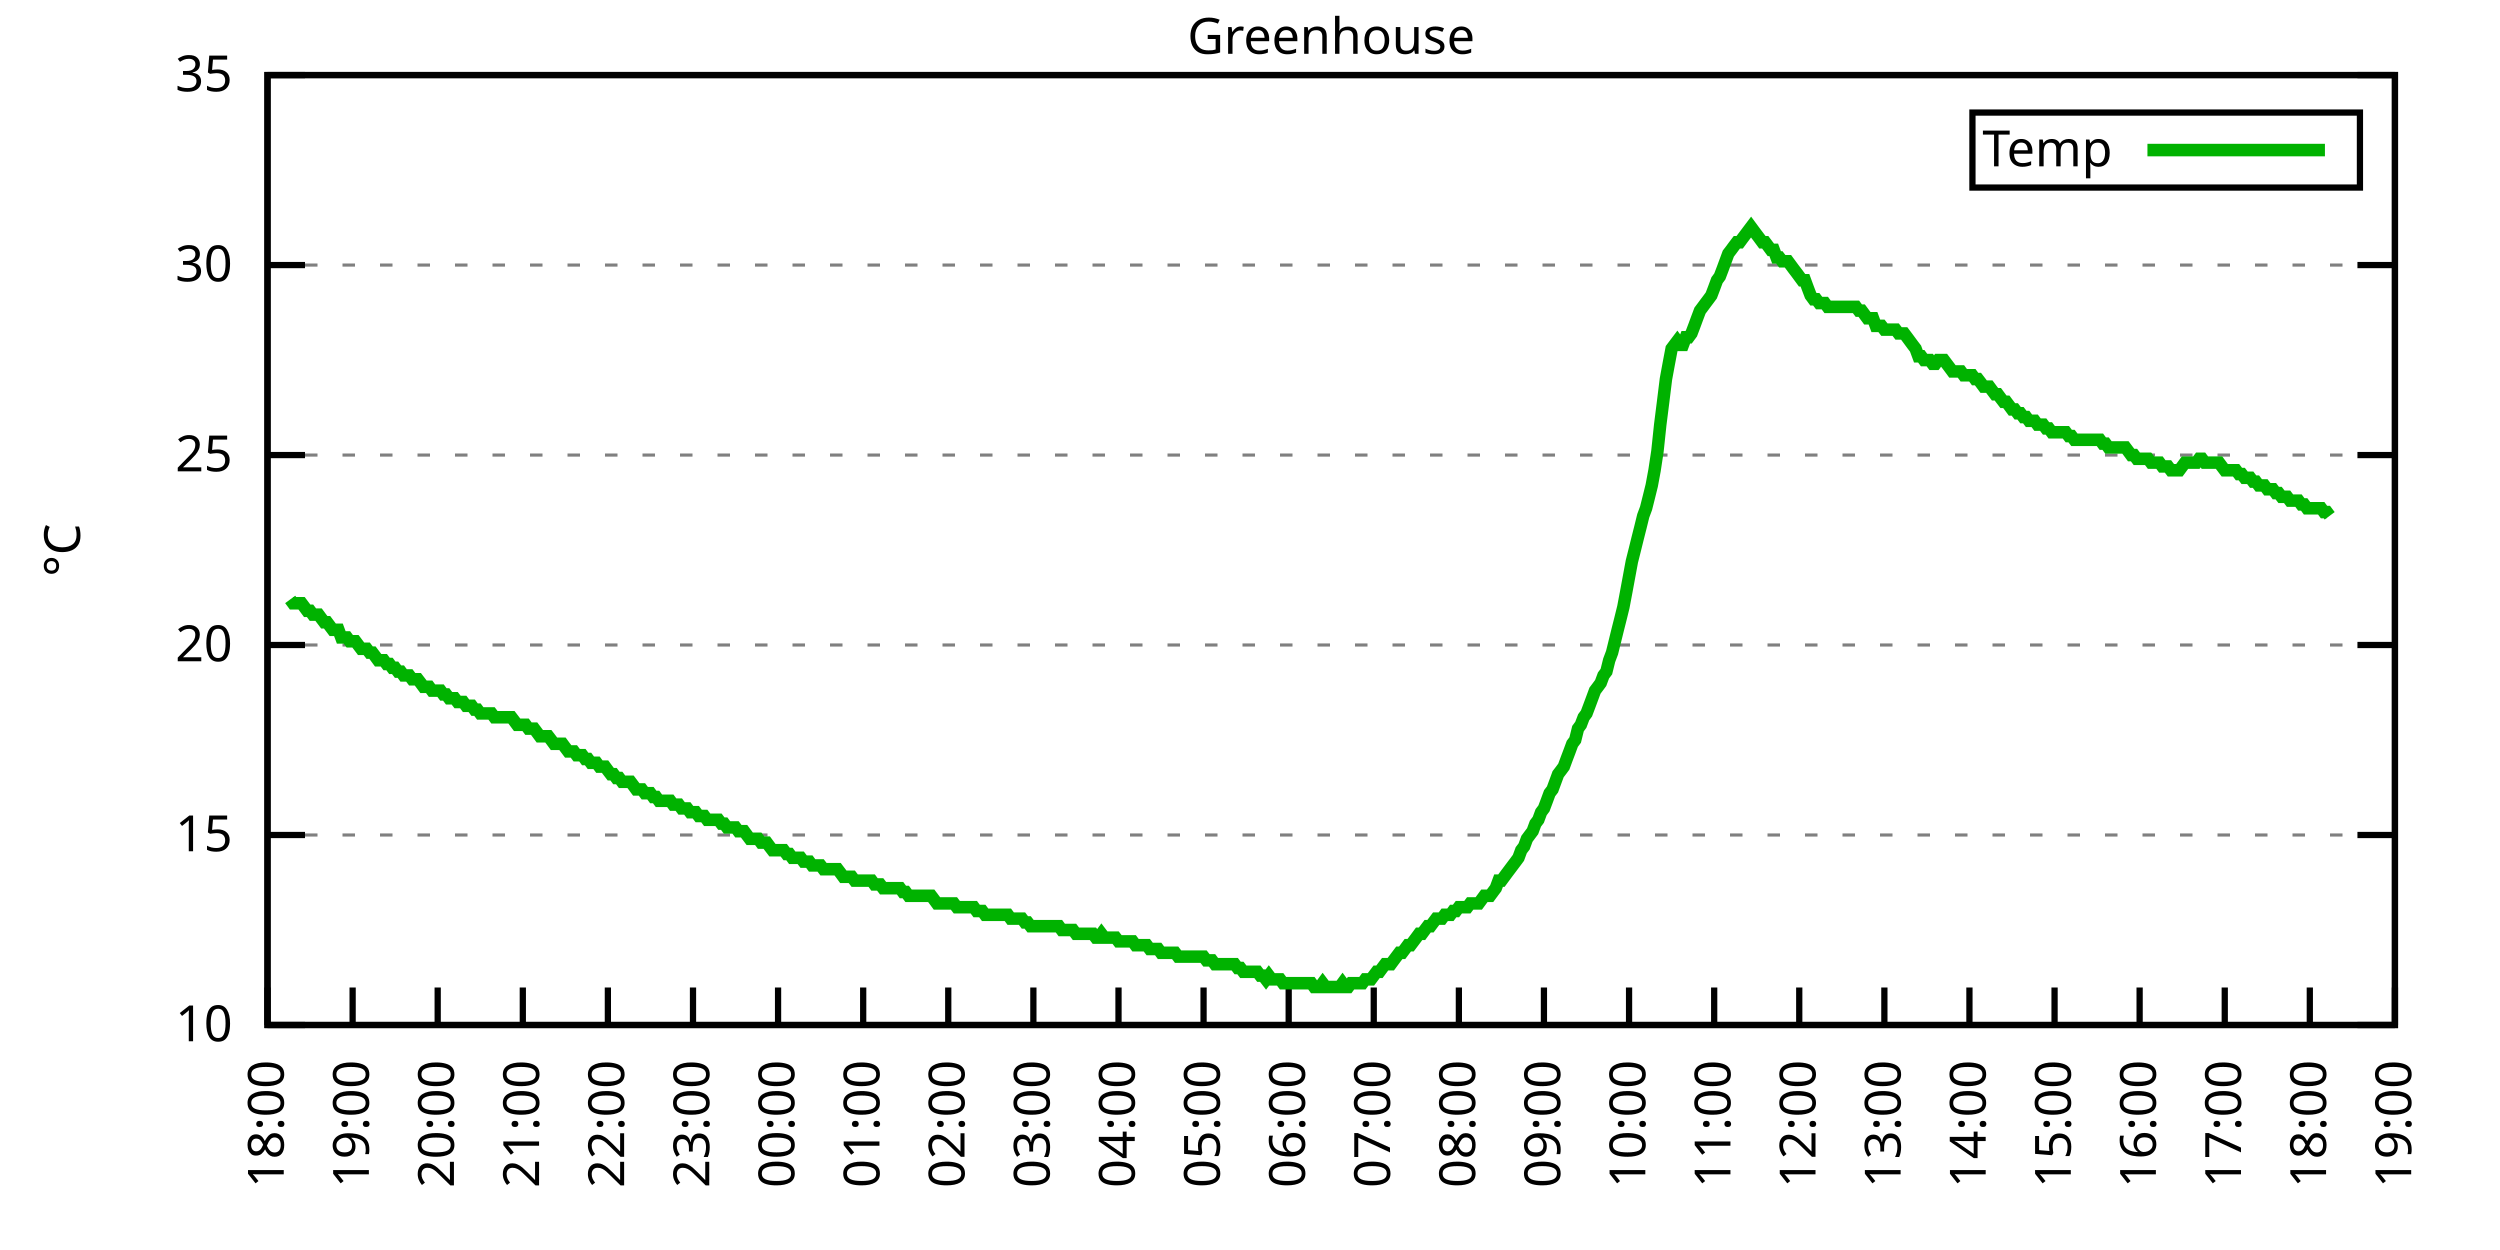
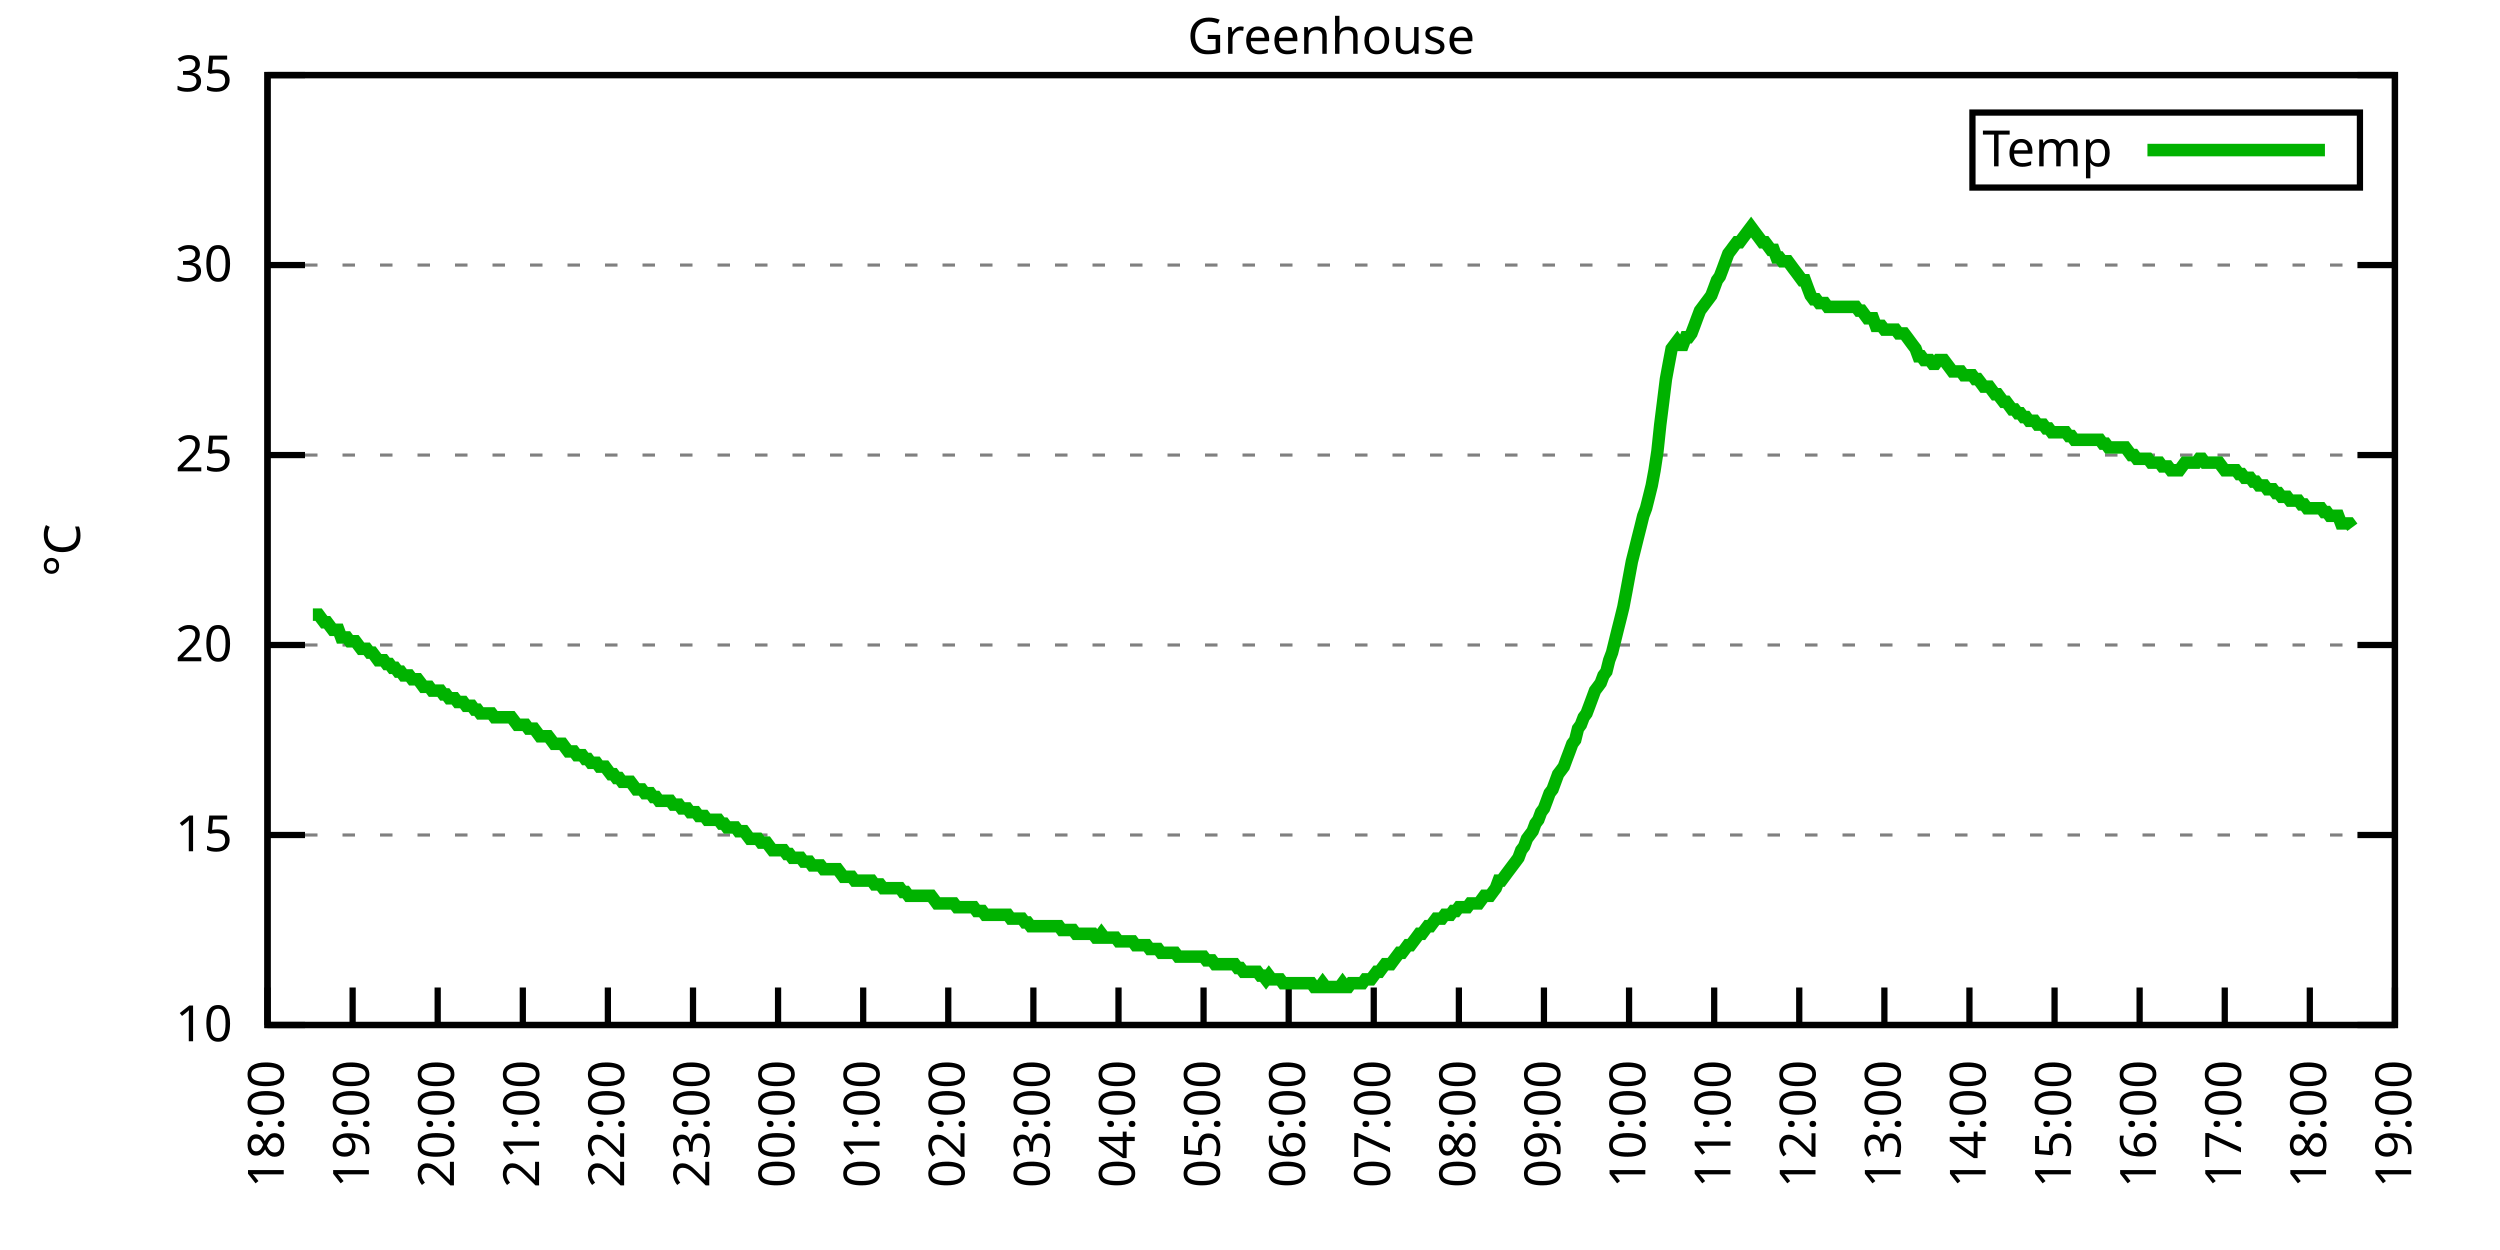
<svg xmlns="http://www.w3.org/2000/svg" xmlns:xlink="http://www.w3.org/1999/xlink" width="400" height="200" viewBox="0 0 400 200">
  <g id="gnuplot_canvas">
    <rect x="0" y="0" width="400" height="200" fill="none" />
    <defs>
      <circle id="gpDot" r="0.5" stroke-width="0.5" stroke="currentColor" />
      <path id="gpPt0" stroke-width="0.333" stroke="currentColor" d="M-1,0 h2 M0,-1 v2" />
      <path id="gpPt1" stroke-width="0.333" stroke="currentColor" d="M-1,-1 L1,1 M1,-1 L-1,1" />
      <path id="gpPt2" stroke-width="0.333" stroke="currentColor" d="M-1,0 L1,0 M0,-1 L0,1 M-1,-1 L1,1 M-1,1 L1,-1" />
      <rect id="gpPt3" stroke-width="0.333" stroke="currentColor" x="-1" y="-1" width="2" height="2" />
      <rect id="gpPt4" stroke-width="0.333" stroke="currentColor" fill="currentColor" x="-1" y="-1" width="2" height="2" />
      <circle id="gpPt5" stroke-width="0.333" stroke="currentColor" cx="0" cy="0" r="1" />
      <use xlink:href="#gpPt5" id="gpPt6" fill="currentColor" stroke="none" />
      <path id="gpPt7" stroke-width="0.333" stroke="currentColor" d="M0,-1.33 L-1.33,0.67 L1.33,0.67 z" />
      <use xlink:href="#gpPt7" id="gpPt8" fill="currentColor" stroke="none" />
      <use xlink:href="#gpPt7" id="gpPt9" stroke="currentColor" transform="rotate(180)" />
      <use xlink:href="#gpPt9" id="gpPt10" fill="currentColor" stroke="none" />
      <use xlink:href="#gpPt3" id="gpPt11" stroke="currentColor" transform="rotate(45)" />
      <use xlink:href="#gpPt11" id="gpPt12" fill="currentColor" stroke="none" />
      <path id="gpPt13" stroke-width="0.333" stroke="currentColor" d="M0,1.330 L1.265,0.411 L0.782,-1.067 L-0.782,-1.076 L-1.265,0.411 z" />
      <use xlink:href="#gpPt13" id="gpPt14" fill="currentColor" stroke="none" />
      <filter id="textbox" filterUnits="objectBoundingBox" x="0" y="0" height="1" width="1">
        <feFlood flood-color="white" flood-opacity="1" result="bgnd" />
        <feComposite in="SourceGraphic" in2="bgnd" operator="atop" />
      </filter>
      <filter id="greybox" filterUnits="objectBoundingBox" x="0" y="0" height="1" width="1">
        <feFlood flood-color="lightgrey" flood-opacity="1" result="grey" />
        <feComposite in="SourceGraphic" in2="grey" operator="atop" />
      </filter>
    </defs>
    <g fill="none" color="white" stroke="currentColor" stroke-width="1.00" stroke-linecap="butt" stroke-linejoin="miter">
</g>
    <g fill="none" color="black" stroke="currentColor" stroke-width="1.00" stroke-linecap="butt" stroke-linejoin="miter">
      <g stroke="none" shape-rendering="crispEdges">
        <polygon fill="rgb(255, 255, 255)" points="42.80,164.00 383.18,164.00 383.18,12.02 42.80,12.02 " />
      </g>
    </g>
    <g fill="none" color="black" stroke="currentColor" stroke-width="1.00" stroke-linecap="butt" stroke-linejoin="miter">
</g>
    <g fill="none" color="black" stroke="black" stroke-width="0.50" stroke-linecap="butt" stroke-linejoin="miter">
</g>
    <g fill="none" color="gray" stroke="currentColor" stroke-width="0.50" stroke-linecap="butt" stroke-linejoin="miter">
      <path stroke="gray" stroke-dasharray="2,4" class="gridline" d="M42.80,164.00 L383.19,164.00  " />
    </g>
    <g fill="none" color="gray" stroke="gray" stroke-width="1.00" stroke-linecap="butt" stroke-linejoin="miter">
</g>
    <g fill="none" color="black" stroke="currentColor" stroke-width="1.00" stroke-linecap="butt" stroke-linejoin="miter">
      <path stroke="black" d="M42.80,164.00 L48.80,164.00 M383.19,164.00 L377.19,164.00  " />
      <g transform="translate(37.20,166.60)" stroke="none" fill="black" font-family="Sans" font-size="8.00" text-anchor="end">
        <text>
          <tspan font-family="Sans"> 10</tspan>
        </text>
      </g>
    </g>
    <g fill="none" color="black" stroke="currentColor" stroke-width="1.00" stroke-linecap="butt" stroke-linejoin="miter">
</g>
    <g fill="none" color="black" stroke="black" stroke-width="0.50" stroke-linecap="butt" stroke-linejoin="miter">
</g>
    <g fill="none" color="gray" stroke="currentColor" stroke-width="0.50" stroke-linecap="butt" stroke-linejoin="miter">
      <path stroke="gray" stroke-dasharray="2,4" class="gridline" d="M42.80,133.60 L383.19,133.60  " />
    </g>
    <g fill="none" color="gray" stroke="gray" stroke-width="1.00" stroke-linecap="butt" stroke-linejoin="miter">
</g>
    <g fill="none" color="black" stroke="currentColor" stroke-width="1.00" stroke-linecap="butt" stroke-linejoin="miter">
      <path stroke="black" d="M42.80,133.60 L48.80,133.60 M383.19,133.60 L377.19,133.60  " />
      <g transform="translate(37.20,136.20)" stroke="none" fill="black" font-family="Sans" font-size="8.00" text-anchor="end">
        <text>
          <tspan font-family="Sans"> 15</tspan>
        </text>
      </g>
    </g>
    <g fill="none" color="black" stroke="currentColor" stroke-width="1.00" stroke-linecap="butt" stroke-linejoin="miter">
</g>
    <g fill="none" color="black" stroke="black" stroke-width="0.50" stroke-linecap="butt" stroke-linejoin="miter">
</g>
    <g fill="none" color="gray" stroke="currentColor" stroke-width="0.50" stroke-linecap="butt" stroke-linejoin="miter">
      <path stroke="gray" stroke-dasharray="2,4" class="gridline" d="M42.80,103.20 L383.19,103.20  " />
    </g>
    <g fill="none" color="gray" stroke="gray" stroke-width="1.00" stroke-linecap="butt" stroke-linejoin="miter">
</g>
    <g fill="none" color="black" stroke="currentColor" stroke-width="1.00" stroke-linecap="butt" stroke-linejoin="miter">
      <path stroke="black" d="M42.80,103.20 L48.80,103.20 M383.19,103.20 L377.19,103.20  " />
      <g transform="translate(37.20,105.80)" stroke="none" fill="black" font-family="Sans" font-size="8.00" text-anchor="end">
        <text>
          <tspan font-family="Sans"> 20</tspan>
        </text>
      </g>
    </g>
    <g fill="none" color="black" stroke="currentColor" stroke-width="1.00" stroke-linecap="butt" stroke-linejoin="miter">
</g>
    <g fill="none" color="black" stroke="black" stroke-width="0.50" stroke-linecap="butt" stroke-linejoin="miter">
</g>
    <g fill="none" color="gray" stroke="currentColor" stroke-width="0.50" stroke-linecap="butt" stroke-linejoin="miter">
      <path stroke="gray" stroke-dasharray="2,4" class="gridline" d="M42.80,72.81 L383.19,72.81  " />
    </g>
    <g fill="none" color="gray" stroke="gray" stroke-width="1.00" stroke-linecap="butt" stroke-linejoin="miter">
</g>
    <g fill="none" color="black" stroke="currentColor" stroke-width="1.00" stroke-linecap="butt" stroke-linejoin="miter">
      <path stroke="black" d="M42.80,72.81 L48.80,72.81 M383.19,72.81 L377.19,72.81  " />
      <g transform="translate(37.20,75.41)" stroke="none" fill="black" font-family="Sans" font-size="8.00" text-anchor="end">
        <text>
          <tspan font-family="Sans"> 25</tspan>
        </text>
      </g>
    </g>
    <g fill="none" color="black" stroke="currentColor" stroke-width="1.00" stroke-linecap="butt" stroke-linejoin="miter">
</g>
    <g fill="none" color="black" stroke="black" stroke-width="0.50" stroke-linecap="butt" stroke-linejoin="miter">
</g>
    <g fill="none" color="gray" stroke="currentColor" stroke-width="0.50" stroke-linecap="butt" stroke-linejoin="miter">
      <path stroke="gray" stroke-dasharray="2,4" class="gridline" d="M42.80,42.41 L383.19,42.41  " />
    </g>
    <g fill="none" color="gray" stroke="gray" stroke-width="1.00" stroke-linecap="butt" stroke-linejoin="miter">
</g>
    <g fill="none" color="black" stroke="currentColor" stroke-width="1.00" stroke-linecap="butt" stroke-linejoin="miter">
      <path stroke="black" d="M42.80,42.41 L48.80,42.41 M383.19,42.41 L377.19,42.41  " />
      <g transform="translate(37.20,45.01)" stroke="none" fill="black" font-family="Sans" font-size="8.00" text-anchor="end">
        <text>
          <tspan font-family="Sans"> 30</tspan>
        </text>
      </g>
    </g>
    <g fill="none" color="black" stroke="currentColor" stroke-width="1.00" stroke-linecap="butt" stroke-linejoin="miter">
</g>
    <g fill="none" color="black" stroke="black" stroke-width="0.50" stroke-linecap="butt" stroke-linejoin="miter">
</g>
    <g fill="none" color="gray" stroke="currentColor" stroke-width="0.50" stroke-linecap="butt" stroke-linejoin="miter">
      <path stroke="gray" stroke-dasharray="2,4" class="gridline" d="M42.80,12.01 L383.19,12.01  " />
    </g>
    <g fill="none" color="gray" stroke="gray" stroke-width="1.00" stroke-linecap="butt" stroke-linejoin="miter">
</g>
    <g fill="none" color="black" stroke="currentColor" stroke-width="1.00" stroke-linecap="butt" stroke-linejoin="miter">
      <path stroke="black" d="M42.80,12.01 L48.80,12.01 M383.19,12.01 L377.19,12.01  " />
      <g transform="translate(37.20,14.61)" stroke="none" fill="black" font-family="Sans" font-size="8.00" text-anchor="end">
        <text>
          <tspan font-family="Sans"> 35</tspan>
        </text>
      </g>
    </g>
    <g fill="none" color="black" stroke="currentColor" stroke-width="1.00" stroke-linecap="butt" stroke-linejoin="miter">
      <path stroke="black" d="M42.80,164.00 L42.80,158.00  " />
      <g transform="translate(45.40,169.60) rotate(270.00)" stroke="none" fill="black" font-family="Sans" font-size="8.00" text-anchor="end">
        <text>
          <tspan font-family="Sans">18:00</tspan>
        </text>
      </g>
    </g>
    <g fill="none" color="black" stroke="currentColor" stroke-width="1.00" stroke-linecap="butt" stroke-linejoin="miter">
      <path stroke="black" d="M56.42,164.00 L56.42,158.00  " />
      <g transform="translate(59.02,169.60) rotate(270.00)" stroke="none" fill="black" font-family="Sans" font-size="8.00" text-anchor="end">
        <text>
          <tspan font-family="Sans">19:00</tspan>
        </text>
      </g>
    </g>
    <g fill="none" color="black" stroke="currentColor" stroke-width="1.00" stroke-linecap="butt" stroke-linejoin="miter">
      <path stroke="black" d="M70.03,164.00 L70.03,158.00  " />
      <g transform="translate(72.63,169.60) rotate(270.00)" stroke="none" fill="black" font-family="Sans" font-size="8.00" text-anchor="end">
        <text>
          <tspan font-family="Sans">20:00</tspan>
        </text>
      </g>
    </g>
    <g fill="none" color="black" stroke="currentColor" stroke-width="1.00" stroke-linecap="butt" stroke-linejoin="miter">
      <path stroke="black" d="M83.65,164.00 L83.65,158.00  " />
      <g transform="translate(86.25,169.60) rotate(270.00)" stroke="none" fill="black" font-family="Sans" font-size="8.00" text-anchor="end">
        <text>
          <tspan font-family="Sans">21:00</tspan>
        </text>
      </g>
    </g>
    <g fill="none" color="black" stroke="currentColor" stroke-width="1.00" stroke-linecap="butt" stroke-linejoin="miter">
      <path stroke="black" d="M97.26,164.00 L97.26,158.00  " />
      <g transform="translate(99.86,169.60) rotate(270.00)" stroke="none" fill="black" font-family="Sans" font-size="8.00" text-anchor="end">
        <text>
          <tspan font-family="Sans">22:00</tspan>
        </text>
      </g>
    </g>
    <g fill="none" color="black" stroke="currentColor" stroke-width="1.00" stroke-linecap="butt" stroke-linejoin="miter">
      <path stroke="black" d="M110.88,164.00 L110.88,158.00  " />
      <g transform="translate(113.48,169.60) rotate(270.00)" stroke="none" fill="black" font-family="Sans" font-size="8.00" text-anchor="end">
        <text>
          <tspan font-family="Sans">23:00</tspan>
        </text>
      </g>
    </g>
    <g fill="none" color="black" stroke="currentColor" stroke-width="1.00" stroke-linecap="butt" stroke-linejoin="miter">
      <path stroke="black" d="M124.49,164.00 L124.49,158.00  " />
      <g transform="translate(127.09,169.60) rotate(270.00)" stroke="none" fill="black" font-family="Sans" font-size="8.00" text-anchor="end">
        <text>
          <tspan font-family="Sans">00:00</tspan>
        </text>
      </g>
    </g>
    <g fill="none" color="black" stroke="currentColor" stroke-width="1.00" stroke-linecap="butt" stroke-linejoin="miter">
      <path stroke="black" d="M138.11,164.00 L138.11,158.00  " />
      <g transform="translate(140.71,169.60) rotate(270.00)" stroke="none" fill="black" font-family="Sans" font-size="8.00" text-anchor="end">
        <text>
          <tspan font-family="Sans">01:00</tspan>
        </text>
      </g>
    </g>
    <g fill="none" color="black" stroke="currentColor" stroke-width="1.00" stroke-linecap="butt" stroke-linejoin="miter">
      <path stroke="black" d="M151.72,164.00 L151.72,158.00  " />
      <g transform="translate(154.32,169.60) rotate(270.00)" stroke="none" fill="black" font-family="Sans" font-size="8.00" text-anchor="end">
        <text>
          <tspan font-family="Sans">02:00</tspan>
        </text>
      </g>
    </g>
    <g fill="none" color="black" stroke="currentColor" stroke-width="1.00" stroke-linecap="butt" stroke-linejoin="miter">
      <path stroke="black" d="M165.34,164.00 L165.34,158.00  " />
      <g transform="translate(167.94,169.60) rotate(270.00)" stroke="none" fill="black" font-family="Sans" font-size="8.00" text-anchor="end">
        <text>
          <tspan font-family="Sans">03:00</tspan>
        </text>
      </g>
    </g>
    <g fill="none" color="black" stroke="currentColor" stroke-width="1.00" stroke-linecap="butt" stroke-linejoin="miter">
      <path stroke="black" d="M178.96,164.00 L178.96,158.00  " />
      <g transform="translate(181.56,169.60) rotate(270.00)" stroke="none" fill="black" font-family="Sans" font-size="8.00" text-anchor="end">
        <text>
          <tspan font-family="Sans">04:00</tspan>
        </text>
      </g>
    </g>
    <g fill="none" color="black" stroke="currentColor" stroke-width="1.00" stroke-linecap="butt" stroke-linejoin="miter">
      <path stroke="black" d="M192.57,164.00 L192.57,158.00  " />
      <g transform="translate(195.17,169.60) rotate(270.00)" stroke="none" fill="black" font-family="Sans" font-size="8.00" text-anchor="end">
        <text>
          <tspan font-family="Sans">05:00</tspan>
        </text>
      </g>
    </g>
    <g fill="none" color="black" stroke="currentColor" stroke-width="1.00" stroke-linecap="butt" stroke-linejoin="miter">
      <path stroke="black" d="M206.19,164.00 L206.19,158.00  " />
      <g transform="translate(208.79,169.60) rotate(270.00)" stroke="none" fill="black" font-family="Sans" font-size="8.00" text-anchor="end">
        <text>
          <tspan font-family="Sans">06:00</tspan>
        </text>
      </g>
    </g>
    <g fill="none" color="black" stroke="currentColor" stroke-width="1.00" stroke-linecap="butt" stroke-linejoin="miter">
      <path stroke="black" d="M219.80,164.00 L219.80,158.00  " />
      <g transform="translate(222.40,169.60) rotate(270.00)" stroke="none" fill="black" font-family="Sans" font-size="8.00" text-anchor="end">
        <text>
          <tspan font-family="Sans">07:00</tspan>
        </text>
      </g>
    </g>
    <g fill="none" color="black" stroke="currentColor" stroke-width="1.00" stroke-linecap="butt" stroke-linejoin="miter">
      <path stroke="black" d="M233.42,164.00 L233.42,158.00  " />
      <g transform="translate(236.02,169.60) rotate(270.00)" stroke="none" fill="black" font-family="Sans" font-size="8.00" text-anchor="end">
        <text>
          <tspan font-family="Sans">08:00</tspan>
        </text>
      </g>
    </g>
    <g fill="none" color="black" stroke="currentColor" stroke-width="1.00" stroke-linecap="butt" stroke-linejoin="miter">
      <path stroke="black" d="M247.03,164.00 L247.03,158.00  " />
      <g transform="translate(249.63,169.60) rotate(270.00)" stroke="none" fill="black" font-family="Sans" font-size="8.00" text-anchor="end">
        <text>
          <tspan font-family="Sans">09:00</tspan>
        </text>
      </g>
    </g>
    <g fill="none" color="black" stroke="currentColor" stroke-width="1.00" stroke-linecap="butt" stroke-linejoin="miter">
      <path stroke="black" d="M260.65,164.00 L260.65,158.00  " />
      <g transform="translate(263.25,169.60) rotate(270.00)" stroke="none" fill="black" font-family="Sans" font-size="8.00" text-anchor="end">
        <text>
          <tspan font-family="Sans">10:00</tspan>
        </text>
      </g>
    </g>
    <g fill="none" color="black" stroke="currentColor" stroke-width="1.00" stroke-linecap="butt" stroke-linejoin="miter">
      <path stroke="black" d="M274.27,164.00 L274.27,158.00  " />
      <g transform="translate(276.87,169.60) rotate(270.00)" stroke="none" fill="black" font-family="Sans" font-size="8.00" text-anchor="end">
        <text>
          <tspan font-family="Sans">11:00</tspan>
        </text>
      </g>
    </g>
    <g fill="none" color="black" stroke="currentColor" stroke-width="1.00" stroke-linecap="butt" stroke-linejoin="miter">
      <path stroke="black" d="M287.88,164.00 L287.88,158.00  " />
      <g transform="translate(290.48,169.60) rotate(270.00)" stroke="none" fill="black" font-family="Sans" font-size="8.00" text-anchor="end">
        <text>
          <tspan font-family="Sans">12:00</tspan>
        </text>
      </g>
    </g>
    <g fill="none" color="black" stroke="currentColor" stroke-width="1.00" stroke-linecap="butt" stroke-linejoin="miter">
      <path stroke="black" d="M301.50,164.00 L301.50,158.00  " />
      <g transform="translate(304.10,169.60) rotate(270.00)" stroke="none" fill="black" font-family="Sans" font-size="8.00" text-anchor="end">
        <text>
          <tspan font-family="Sans">13:00</tspan>
        </text>
      </g>
    </g>
    <g fill="none" color="black" stroke="currentColor" stroke-width="1.00" stroke-linecap="butt" stroke-linejoin="miter">
      <path stroke="black" d="M315.11,164.00 L315.11,158.00  " />
      <g transform="translate(317.71,169.60) rotate(270.00)" stroke="none" fill="black" font-family="Sans" font-size="8.00" text-anchor="end">
        <text>
          <tspan font-family="Sans">14:00</tspan>
        </text>
      </g>
    </g>
    <g fill="none" color="black" stroke="currentColor" stroke-width="1.00" stroke-linecap="butt" stroke-linejoin="miter">
      <path stroke="black" d="M328.73,164.00 L328.73,158.00  " />
      <g transform="translate(331.33,169.60) rotate(270.00)" stroke="none" fill="black" font-family="Sans" font-size="8.00" text-anchor="end">
        <text>
          <tspan font-family="Sans">15:00</tspan>
        </text>
      </g>
    </g>
    <g fill="none" color="black" stroke="currentColor" stroke-width="1.00" stroke-linecap="butt" stroke-linejoin="miter">
      <path stroke="black" d="M342.34,164.00 L342.34,158.00  " />
      <g transform="translate(344.94,169.60) rotate(270.00)" stroke="none" fill="black" font-family="Sans" font-size="8.00" text-anchor="end">
        <text>
          <tspan font-family="Sans">16:00</tspan>
        </text>
      </g>
    </g>
    <g fill="none" color="black" stroke="currentColor" stroke-width="1.00" stroke-linecap="butt" stroke-linejoin="miter">
      <path stroke="black" d="M355.96,164.00 L355.96,158.00  " />
      <g transform="translate(358.56,169.60) rotate(270.00)" stroke="none" fill="black" font-family="Sans" font-size="8.00" text-anchor="end">
        <text>
          <tspan font-family="Sans">17:00</tspan>
        </text>
      </g>
    </g>
    <g fill="none" color="black" stroke="currentColor" stroke-width="1.00" stroke-linecap="butt" stroke-linejoin="miter">
      <path stroke="black" d="M369.57,164.00 L369.57,158.00  " />
      <g transform="translate(372.17,169.60) rotate(270.00)" stroke="none" fill="black" font-family="Sans" font-size="8.00" text-anchor="end">
        <text>
          <tspan font-family="Sans">18:00</tspan>
        </text>
      </g>
    </g>
    <g fill="none" color="black" stroke="currentColor" stroke-width="1.00" stroke-linecap="butt" stroke-linejoin="miter">
      <path stroke="black" d="M383.19,164.00 L383.19,158.00  " />
      <g transform="translate(385.79,169.60) rotate(270.00)" stroke="none" fill="black" font-family="Sans" font-size="8.00" text-anchor="end">
        <text>
          <tspan font-family="Sans">19:00</tspan>
        </text>
      </g>
    </g>
    <g fill="none" color="black" stroke="currentColor" stroke-width="1.00" stroke-linecap="butt" stroke-linejoin="miter">
</g>
    <g fill="none" color="black" stroke="currentColor" stroke-width="1.00" stroke-linecap="butt" stroke-linejoin="miter">
      <path stroke="black" d="M42.80,12.01 L42.80,164.00 L383.19,164.00 L383.19,12.01 L42.80,12.01 Z  " />
    </g>
    <g fill="none" color="black" stroke="currentColor" stroke-width="1.00" stroke-linecap="butt" stroke-linejoin="miter">
</g>
    <g fill="none" color="black" stroke="currentColor" stroke-width="1.00" stroke-linecap="butt" stroke-linejoin="miter">
      <path stroke="black" d="M315.59,30.01 L315.59,18.01 L377.59,18.01 L377.59,30.01 L315.59,30.01 Z  " />
    </g>
    <g id="Greenhouse_plot_1">
      <g fill="none" color="white" stroke="black" stroke-width="2.00" stroke-linecap="butt" stroke-linejoin="miter">
</g>
      <g fill="none" color="black" stroke="currentColor" stroke-width="2.00" stroke-linecap="butt" stroke-linejoin="miter">
        <g transform="translate(337.99,26.61)" stroke="none" fill="black" font-family="Sans" font-size="8.00" text-anchor="end">
          <text>
            <tspan font-family="Sans">Temp</tspan>
          </text>
        </g>
      </g>
      <g fill="none" color="black" stroke="currentColor" stroke-width="2.00" stroke-linecap="butt" stroke-linejoin="miter">
-         <path stroke="rgb(  0, 178,   0)" d="M343.59,24.01 L371.99,24.01 M46.43,95.91 L46.88,96.52 L47.34,96.52 L47.79,96.52 L48.25,96.52 L48.70,97.12   L49.15,97.73 L49.61,97.73 L50.06,98.34 L50.52,98.34 L50.97,98.34 L51.42,98.95 L51.88,99.56 L52.33,99.56   L52.78,100.16 L53.24,100.77 L53.69,100.77 L54.15,100.77 L54.60,101.99 L55.05,101.99 L55.51,101.99 L55.96,102.60   L56.42,102.60 L56.87,102.60 L57.32,103.20 L57.78,103.81 L58.23,103.81 L58.68,103.81 L59.14,104.42 L59.59,104.42   L60.05,105.03 L60.50,105.64 L60.95,105.64 L61.41,105.64 L61.86,106.24 L62.32,106.24 L62.77,106.85 L63.22,106.85   L63.68,107.46 L64.13,107.46 L64.58,108.07 L65.04,108.07 L65.49,108.07 L65.95,108.68 L66.40,108.68 L66.85,108.68   L67.31,109.28 L67.76,109.89 L68.22,109.89 L68.67,109.89 L69.12,110.50 L69.58,110.50 L70.03,110.50 L70.49,110.50   L70.94,111.11 L71.39,111.11 L71.85,111.72 L72.30,111.72 L72.75,111.72 L73.21,112.32 L73.66,112.32 L74.12,112.32   L74.57,112.93 L75.02,112.93 L75.48,112.93 L75.93,113.54 L76.39,113.54 L76.84,114.15 L77.29,114.15 L77.75,114.15   L78.20,114.15 L78.65,114.15 L79.11,114.76 L79.56,114.76 L80.02,114.76 L80.47,114.76 L80.92,114.76 L81.38,114.76   L81.83,114.76 L82.29,115.36 L82.74,115.97 L83.19,115.97 L83.65,115.97 L84.10,115.97 L84.55,116.58 L85.01,116.58   L85.46,116.58 L85.92,117.19 L86.37,117.80 L86.82,117.80 L87.28,117.80 L87.73,117.80 L88.19,118.40 L88.64,119.01   L89.09,119.01 L89.55,119.01 L90.00,119.01 L90.45,119.62 L90.91,120.23 L91.36,120.23 L91.82,120.23 L92.27,120.83   L92.72,120.83 L93.18,120.83 L93.63,121.44 L94.09,121.44 L94.54,122.05 L94.99,122.05 L95.45,122.05 L95.90,122.66   L96.35,122.66 L96.81,122.66 L97.26,123.27 L97.72,123.87 L98.17,123.87 L98.62,124.48 L99.08,124.48 L99.53,125.09   L99.99,125.09 L100.44,125.09 L100.89,125.09 L101.35,125.70 L101.80,126.31 L102.25,126.31 L102.71,126.31 L103.16,126.91   L103.62,126.91 L104.07,126.91 L104.52,127.52 L104.98,127.52 L105.43,128.13 L105.89,128.13 L106.34,128.13 L106.79,128.13   L107.25,128.13 L107.70,128.74 L108.15,128.74 L108.61,128.74 L109.06,129.35 L109.52,129.35 L109.97,129.35 L110.42,129.95   L110.88,129.95 L111.33,129.95 L111.79,130.56 L112.24,130.56 L112.69,130.56 L113.15,131.17 L113.60,131.17 L114.05,131.17   L114.51,131.17 L114.96,131.17 L115.42,131.78 L115.87,131.78 L116.32,132.39 L116.78,132.39 L117.23,132.39 L117.69,132.39   L118.14,132.99 L118.59,132.99 L119.05,132.99 L119.50,133.60 L119.96,134.21 L120.41,134.21 L120.86,134.21 L121.32,134.21   L121.77,134.82 L122.22,134.82 L122.68,134.82 L123.13,135.43 L123.59,136.03 L124.04,136.03 L124.49,136.03 L124.95,136.03   L125.40,136.03 L125.86,136.64 L126.31,136.64 L126.76,137.25 L127.22,137.25 L127.67,137.25 L128.12,137.25 L128.58,137.86   L129.03,137.86 L129.49,137.86 L129.94,138.47 L130.39,138.47 L130.85,138.47 L131.30,138.47 L131.76,139.07 L132.21,139.07   L132.66,139.07 L133.12,139.07 L133.57,139.07 L134.02,139.07 L134.48,139.68 L134.93,140.29 L135.39,140.29 L135.84,140.29   L136.29,140.29 L136.75,140.90 L137.20,140.90 L137.66,140.90 L138.11,140.90 L138.56,140.90 L139.02,140.90 L139.47,140.90   L139.92,141.51 L140.38,141.51 L140.83,141.51 L141.29,142.11 L141.74,142.11 L142.19,142.11 L142.65,142.11 L143.10,142.11   L143.56,142.11 L144.01,142.11 L144.46,142.72 L144.92,142.72 L145.37,143.33 L145.82,143.33 L146.28,143.33 L146.73,143.33   L147.19,143.33 L147.64,143.33 L148.09,143.33 L148.55,143.33 L149.00,143.33 L149.46,143.94 L149.91,144.55 L150.36,144.55   L150.82,144.55 L151.27,144.55 L151.72,144.55 L152.18,144.55 L152.63,144.55 L153.09,145.15 L153.54,145.15 L153.99,145.15   L154.45,145.15 L154.90,145.15 L155.36,145.15 L155.81,145.15 L156.26,145.76 L156.72,145.76 L157.17,145.76 L157.62,146.37   L158.08,146.37 L158.53,146.37 L158.99,146.37 L159.44,146.37 L159.89,146.37 L160.35,146.37 L160.80,146.37 L161.26,146.37   L161.71,146.98 L162.16,146.98 L162.62,146.98 L163.07,146.98 L163.52,146.98 L163.98,147.59 L164.43,147.59 L164.89,148.19   L165.34,148.19 L165.79,148.19 L166.25,148.19 L166.70,148.19 L167.16,148.19 L167.61,148.19 L168.06,148.19 L168.52,148.19   L168.97,148.19 L169.43,148.19 L169.88,148.80 L170.33,148.80 L170.79,148.80 L171.24,148.80 L171.69,148.80 L172.15,149.41   L172.60,149.41 L173.06,149.41 L173.51,149.41 L173.96,149.41 L174.42,149.41 L174.87,149.41 L175.33,150.02 L175.78,150.02   L176.23,149.41 L176.69,150.02 L177.14,150.02 L177.59,150.02 L178.05,150.02 L178.50,150.02 L178.96,150.62 L179.41,150.62   L179.86,150.62 L180.32,150.62 L180.77,150.62 L181.23,150.62 L181.68,151.23 L182.13,151.23 L182.59,151.23 L183.04,151.23   L183.49,151.23 L183.95,151.84 L184.40,151.84 L184.86,151.84 L185.31,151.84 L185.76,152.45 L186.22,152.45 L186.67,152.45   L187.13,152.45 L187.58,152.45 L188.03,152.45 L188.49,153.06 L188.94,153.06 L189.39,153.06 L189.85,153.06 L190.30,153.06   L190.76,153.06 L191.21,153.06 L191.66,153.06 L192.12,153.06 L192.57,153.06 L193.03,153.66 L193.48,153.66 L193.93,153.66   L194.39,154.27 L194.84,154.27 L195.29,154.27 L195.75,154.27 L196.20,154.27 L196.66,154.27 L197.11,154.27 L197.56,154.27   L198.02,154.88 L198.47,154.88 L198.93,155.49 L199.38,155.49 L199.83,155.49 L200.29,155.49 L200.74,155.49 L201.19,155.49   L201.65,156.10 L202.10,156.10 L202.56,156.70 L203.01,156.10 L203.46,156.70 L203.92,156.70 L204.37,156.70 L204.83,156.70   L205.28,157.31 L205.73,157.31 L206.19,157.31 L206.64,157.31 L207.09,157.31 L207.55,157.31 L208.00,157.31 L208.46,157.31   L208.91,157.31 L209.36,157.31 L209.82,157.31 L210.27,157.92 L210.73,157.92 L211.18,157.92 L211.63,157.31 L212.09,157.92   L212.54,157.92 L213.00,157.92 L213.45,157.92 L213.90,157.92 L214.36,157.92 L214.81,157.31 L215.26,157.92 L215.72,157.92   L216.17,157.31 L216.63,157.31 L217.08,157.31 L217.53,157.31 L217.99,157.31 L218.44,156.70 L218.90,156.70 L219.35,156.70   L219.80,156.10 L220.26,155.49 L220.71,155.49 L221.16,154.88 L221.62,154.27 L222.07,154.27 L222.53,154.27 L222.98,153.66   L223.43,153.06 L223.89,152.45 L224.34,152.45 L224.80,151.84 L225.25,151.23 L225.70,151.23 L226.16,150.62 L226.61,150.02   L227.06,149.41 L227.52,149.41 L227.97,148.80 L228.43,148.19 L228.88,148.19 L229.33,147.59 L229.79,146.98 L230.24,146.98   L230.70,146.98 L231.15,146.37 L231.60,146.37 L232.06,146.37 L232.51,145.76 L232.96,145.76 L233.42,145.15 L233.87,145.15   L234.33,145.15 L234.78,145.15 L235.23,144.55 L235.69,144.55 L236.14,144.55 L236.60,144.55 L237.05,143.94 L237.50,143.33   L237.96,143.33 L238.41,143.33 L238.86,142.72 L239.32,142.11 L239.77,140.90 L240.23,140.90 L240.68,140.29 L241.13,139.68   L241.59,139.07 L242.04,138.47 L242.50,137.86 L242.95,137.25 L243.40,136.03 L243.86,135.43 L244.31,134.21 L244.76,133.60   L245.22,132.99 L245.67,131.78 L246.13,131.17 L246.58,129.95 L247.03,129.35 L247.49,128.13 L247.94,126.91 L248.40,126.31   L248.85,125.09 L249.30,123.87 L249.76,123.27 L250.21,122.66 L250.66,121.44 L251.12,120.23 L251.57,119.01 L252.03,118.40   L252.48,116.58 L252.93,115.97 L253.39,114.76 L253.84,114.15 L254.30,112.93 L254.75,111.72 L255.20,110.50 L255.66,109.89   L256.11,109.28 L256.56,108.07 L257.02,107.46 L257.47,105.64 L257.93,104.42 L258.38,102.60 L258.83,100.77 L259.29,98.95   L259.74,97.12 L260.20,94.69 L260.65,92.26 L261.10,89.83 L261.56,88.00 L262.01,86.18 L262.47,84.36 L262.92,82.53   L263.37,81.32 L263.83,79.49 L264.28,77.67 L264.73,75.24 L265.19,72.20 L265.64,67.94 L266.10,64.29 L266.55,60.65   L267.00,58.21 L267.46,55.78 L267.91,55.18 L268.37,54.57 L268.82,55.18 L269.27,55.18 L269.73,53.96 L270.18,53.96   L270.63,53.35 L271.09,52.14 L271.54,50.92 L272.00,49.70 L272.45,49.10 L272.90,48.49 L273.36,47.88 L273.81,47.27   L274.27,46.06 L274.72,44.84 L275.17,44.23 L275.63,43.02 L276.08,41.80 L276.53,40.58 L276.99,39.98 L277.44,39.37   L277.90,38.76 L278.35,38.76 L278.80,38.15 L279.26,37.54 L279.71,36.94 L280.17,36.33 L280.62,36.94 L281.07,37.54   L281.53,38.15 L281.98,38.76 L282.43,38.76 L282.89,39.37 L283.34,39.98 L283.80,39.98 L284.25,41.19 L284.70,41.19   L285.16,41.80 L285.61,41.80 L286.07,41.80 L286.52,42.41 L286.97,43.02 L287.43,43.62 L287.88,44.23 L288.33,44.84   L288.79,44.84 L289.24,46.06 L289.70,47.27 L290.15,47.88 L290.60,47.88 L291.06,48.49 L291.51,48.49 L291.97,48.49   L292.42,49.10 L292.87,49.10 L293.33,49.10 L293.78,49.10 L294.23,49.10 L294.69,49.10 L295.14,49.10 L295.60,49.10   L296.05,49.10 L296.50,49.10 L296.96,49.10 L297.41,49.70 L297.87,49.70 L298.32,50.31 L298.77,50.92 L299.23,50.92   L299.68,50.92 L300.13,52.14 L300.59,52.14 L301.04,52.14 L301.50,52.74 L301.95,52.74 L302.40,52.74 L302.86,52.74   L303.31,52.74 L303.77,53.35 L304.22,53.35 L304.67,53.35 L305.13,53.96 L305.58,54.57 L306.03,55.18 L306.49,55.78   L306.94,57.00 L307.40,57.00 L307.85,57.61 L308.30,57.61 L308.76,57.61 L309.21,58.21 L309.67,58.21 L310.12,57.61   L310.57,57.61 L311.03,57.61 L311.48,58.21 L311.94,58.82 L312.39,59.43 L312.84,59.43 L313.30,59.43 L313.75,59.43   L314.20,60.04 L314.66,60.04 L315.11,60.04 L315.57,60.04 L316.02,60.65 L316.47,60.65 L316.93,61.25 L317.38,61.86   L317.84,61.86 L318.29,61.86 L318.74,62.47 L319.20,63.08 L319.65,63.08 L320.10,63.69 L320.56,64.29 L321.01,64.29   L321.47,64.90 L321.92,65.51 L322.37,65.51 L322.83,66.12 L323.28,66.12 L323.74,66.73 L324.19,66.73 L324.64,67.33   L325.10,67.33 L325.55,67.33 L326.00,67.94 L326.46,67.94 L326.91,67.94 L327.37,68.55 L327.82,68.55 L328.27,69.16   L328.73,69.16 L329.18,69.16 L329.64,69.16 L330.09,69.16 L330.54,69.16 L331.00,69.77 L331.45,69.77 L331.90,70.37   L332.36,70.37 L332.81,70.37 L333.27,70.37 L333.72,70.37 L334.17,70.37 L334.63,70.37 L335.08,70.37 L335.54,70.37   L335.99,70.37 L336.44,70.98 L336.90,70.98 L337.35,71.59 L337.80,71.59 L338.26,71.59 L338.71,71.59 L339.17,71.59   L339.62,71.59 L340.07,71.59 L340.53,72.20 L340.98,72.81 L341.44,72.81 L341.89,73.41 L342.34,73.41 L342.80,73.41   L343.25,73.41 L343.70,73.41 L344.16,74.02 L344.61,74.02 L345.07,74.02 L345.52,74.02 L345.97,74.63 L346.43,74.63   L346.88,74.63 L347.34,75.24 L347.79,75.24 L348.24,75.24 L348.70,75.24 L349.15,74.63 L349.60,74.02 L350.06,74.02   L350.51,74.02 L350.97,74.02 L351.42,74.02 L351.87,73.41 L352.33,73.41 L352.78,74.02 L353.24,74.02 L353.69,74.02   L354.14,74.02 L354.60,74.02 L355.05,74.02 L355.50,74.63 L355.96,75.24 L356.41,75.24 L356.87,75.24 L357.32,75.24   L357.77,75.24 L358.23,75.85 L358.68,75.85 L359.14,76.45 L359.59,76.45 L360.04,76.45 L360.50,77.06 L360.95,77.06   L361.41,77.67 L361.86,77.67 L362.31,77.67 L362.77,78.28 L363.22,78.28 L363.67,78.28 L364.13,78.89 L364.58,78.89   L365.04,79.49 L365.49,79.49 L365.94,79.49 L366.40,80.10 L366.85,80.10 L367.31,80.10 L367.76,80.10 L368.21,80.71   L368.67,80.71 L369.12,81.32 L369.57,81.32 L370.03,81.32 L370.48,81.32 L370.94,81.32 L371.39,81.32 L371.84,81.93   L372.30,81.93 L372.75,82.53  " />
+         <path stroke="rgb(  0, 178,   0)" d="M343.59,24.01 L371.99,24.01 M50.06,98.34 L50.52,98.34 L50.97,98.34 L51.42,98.95 L51.88,99.56 L52.33,99.56   L52.78,100.16 L53.24,100.77 L53.69,100.77 L54.15,100.77 L54.60,101.99 L55.05,101.99 L55.51,101.99 L55.96,102.60   L56.42,102.60 L56.87,102.60 L57.32,103.20 L57.78,103.81 L58.23,103.81 L58.68,103.81 L59.14,104.42 L59.59,104.42   L60.05,105.03 L60.50,105.64 L60.95,105.64 L61.41,105.64 L61.86,106.24 L62.32,106.24 L62.77,106.85 L63.22,106.85   L63.68,107.46 L64.13,107.46 L64.58,108.07 L65.04,108.07 L65.49,108.07 L65.95,108.68 L66.40,108.68 L66.85,108.68   L67.31,109.28 L67.76,109.89 L68.22,109.89 L68.67,109.89 L69.12,110.50 L69.58,110.50 L70.03,110.50 L70.49,110.50   L70.94,111.11 L71.39,111.11 L71.85,111.72 L72.30,111.72 L72.75,111.72 L73.21,112.32 L73.66,112.32 L74.12,112.32   L74.57,112.93 L75.02,112.93 L75.48,112.93 L75.93,113.54 L76.39,113.54 L76.84,114.15 L77.29,114.15 L77.75,114.15   L78.20,114.15 L78.65,114.15 L79.11,114.76 L79.56,114.76 L80.02,114.76 L80.47,114.76 L80.92,114.76 L81.38,114.76   L81.83,114.76 L82.29,115.36 L82.74,115.97 L83.19,115.97 L83.65,115.97 L84.10,115.97 L84.55,116.58 L85.01,116.58   L85.46,116.58 L85.92,117.19 L86.37,117.80 L86.82,117.80 L87.28,117.80 L87.73,117.80 L88.19,118.40 L88.64,119.01   L89.09,119.01 L89.55,119.01 L90.00,119.01 L90.45,119.62 L90.91,120.23 L91.36,120.23 L91.82,120.23 L92.27,120.83   L92.72,120.83 L93.18,120.83 L93.63,121.44 L94.09,121.44 L94.54,122.05 L94.99,122.05 L95.45,122.05 L95.90,122.66   L96.35,122.66 L96.81,122.66 L97.26,123.27 L97.72,123.87 L98.17,123.87 L98.62,124.48 L99.08,124.48 L99.53,125.09   L99.99,125.09 L100.44,125.09 L100.89,125.09 L101.35,125.70 L101.80,126.31 L102.25,126.31 L102.71,126.31 L103.16,126.91   L103.62,126.91 L104.07,126.91 L104.52,127.52 L104.98,127.52 L105.43,128.13 L105.89,128.13 L106.34,128.13 L106.79,128.13   L107.25,128.13 L107.70,128.74 L108.15,128.74 L108.61,128.74 L109.06,129.35 L109.52,129.35 L109.97,129.35 L110.42,129.95   L110.88,129.95 L111.33,129.95 L111.79,130.56 L112.24,130.56 L112.69,130.56 L113.15,131.17 L113.60,131.17 L114.05,131.17   L114.51,131.17 L114.96,131.17 L115.42,131.78 L115.87,131.78 L116.32,132.39 L116.78,132.39 L117.23,132.39 L117.69,132.39   L118.14,132.99 L118.59,132.99 L119.05,132.99 L119.50,133.60 L119.96,134.21 L120.41,134.21 L120.86,134.21 L121.32,134.21   L121.77,134.82 L122.22,134.82 L122.68,134.82 L123.13,135.43 L123.59,136.03 L124.04,136.03 L124.49,136.03 L124.95,136.03   L125.40,136.03 L125.86,136.64 L126.31,136.64 L126.76,137.25 L127.22,137.25 L127.67,137.25 L128.12,137.25 L128.58,137.86   L129.03,137.86 L129.49,137.86 L129.94,138.47 L130.39,138.47 L130.85,138.47 L131.30,138.47 L131.76,139.07 L132.21,139.07   L132.66,139.07 L133.12,139.07 L133.57,139.07 L134.02,139.07 L134.48,139.68 L134.93,140.29 L135.39,140.29 L135.84,140.29   L136.29,140.29 L136.75,140.90 L137.20,140.90 L137.66,140.90 L138.11,140.90 L138.56,140.90 L139.02,140.90 L139.47,140.90   L139.92,141.51 L140.38,141.51 L140.83,141.51 L141.29,142.11 L141.74,142.11 L142.19,142.11 L142.65,142.11 L143.10,142.11   L143.56,142.11 L144.01,142.11 L144.46,142.72 L144.92,142.72 L145.37,143.33 L145.82,143.33 L146.28,143.33 L146.73,143.33   L147.19,143.33 L147.64,143.33 L148.09,143.33 L148.55,143.33 L149.00,143.33 L149.46,143.94 L149.91,144.55 L150.36,144.55   L150.82,144.55 L151.27,144.55 L151.72,144.55 L152.18,144.55 L152.63,144.55 L153.09,145.15 L153.54,145.15 L153.99,145.15   L154.45,145.15 L154.90,145.15 L155.36,145.15 L155.81,145.15 L156.26,145.76 L156.72,145.76 L157.17,145.76 L157.62,146.37   L158.08,146.37 L158.53,146.37 L158.99,146.37 L159.44,146.37 L159.89,146.37 L160.35,146.37 L160.80,146.37 L161.26,146.37   L161.71,146.98 L162.16,146.98 L162.62,146.98 L163.07,146.98 L163.52,146.98 L163.98,147.59 L164.43,147.59 L164.89,148.19   L165.34,148.19 L165.79,148.19 L166.25,148.19 L166.70,148.19 L167.16,148.19 L167.61,148.19 L168.06,148.19 L168.52,148.19   L168.97,148.19 L169.43,148.19 L169.88,148.80 L170.33,148.80 L170.79,148.80 L171.24,148.80 L171.69,148.80 L172.15,149.41   L172.60,149.41 L173.06,149.41 L173.51,149.41 L173.96,149.41 L174.42,149.41 L174.87,149.41 L175.33,150.02 L175.78,150.02   L176.23,149.41 L176.69,150.02 L177.14,150.02 L177.59,150.02 L178.05,150.02 L178.50,150.02 L178.96,150.62 L179.41,150.62   L179.86,150.62 L180.32,150.62 L180.77,150.62 L181.23,150.62 L181.68,151.23 L182.13,151.23 L182.59,151.23 L183.04,151.23   L183.49,151.23 L183.95,151.84 L184.40,151.84 L184.86,151.84 L185.31,151.84 L185.76,152.45 L186.22,152.45 L186.67,152.45   L187.13,152.45 L187.58,152.45 L188.03,152.45 L188.49,153.06 L188.94,153.06 L189.39,153.06 L189.85,153.06 L190.30,153.06   L190.76,153.06 L191.21,153.06 L191.66,153.06 L192.12,153.06 L192.57,153.06 L193.03,153.66 L193.48,153.66 L193.93,153.66   L194.39,154.27 L194.84,154.27 L195.29,154.27 L195.75,154.27 L196.20,154.27 L196.66,154.27 L197.11,154.27 L197.56,154.27   L198.02,154.88 L198.47,154.88 L198.93,155.49 L199.38,155.49 L199.83,155.49 L200.29,155.49 L200.74,155.49 L201.19,155.49   L201.65,156.10 L202.10,156.10 L202.56,156.70 L203.01,156.10 L203.46,156.70 L203.92,156.70 L204.37,156.70 L204.83,156.70   L205.28,157.31 L205.73,157.31 L206.19,157.31 L206.64,157.31 L207.09,157.31 L207.55,157.31 L208.00,157.31 L208.46,157.31   L208.91,157.31 L209.36,157.31 L209.82,157.31 L210.27,157.92 L210.73,157.92 L211.18,157.92 L211.63,157.31 L212.09,157.92   L212.54,157.92 L213.00,157.92 L213.45,157.92 L213.90,157.92 L214.36,157.92 L214.81,157.31 L215.26,157.92 L215.72,157.92   L216.17,157.31 L216.63,157.31 L217.08,157.31 L217.53,157.31 L217.99,157.31 L218.44,156.70 L218.90,156.70 L219.35,156.70   L219.80,156.10 L220.26,155.49 L220.71,155.49 L221.16,154.88 L221.62,154.27 L222.07,154.27 L222.53,154.27 L222.98,153.66   L223.43,153.06 L223.89,152.45 L224.34,152.45 L224.80,151.84 L225.25,151.23 L225.70,151.23 L226.16,150.62 L226.61,150.02   L227.06,149.41 L227.52,149.41 L227.97,148.80 L228.43,148.19 L228.88,148.19 L229.33,147.59 L229.79,146.98 L230.24,146.98   L230.70,146.98 L231.15,146.37 L231.60,146.37 L232.06,146.37 L232.51,145.76 L232.96,145.76 L233.42,145.15 L233.87,145.15   L234.33,145.15 L234.78,145.15 L235.23,144.55 L235.69,144.55 L236.14,144.55 L236.60,144.55 L237.05,143.94 L237.50,143.33   L237.96,143.33 L238.41,143.33 L238.86,142.72 L239.32,142.11 L239.77,140.90 L240.23,140.90 L240.68,140.29 L241.13,139.68   L241.59,139.07 L242.04,138.47 L242.50,137.86 L242.95,137.25 L243.40,136.03 L243.86,135.43 L244.31,134.21 L244.76,133.60   L245.22,132.99 L245.67,131.78 L246.13,131.17 L246.58,129.95 L247.03,129.35 L247.49,128.13 L247.94,126.91 L248.40,126.31   L248.85,125.09 L249.30,123.87 L249.76,123.27 L250.21,122.66 L250.66,121.44 L251.12,120.23 L251.57,119.01 L252.03,118.40   L252.48,116.58 L252.93,115.97 L253.39,114.76 L253.84,114.15 L254.30,112.93 L254.75,111.72 L255.20,110.50 L255.66,109.89   L256.11,109.28 L256.56,108.07 L257.02,107.46 L257.47,105.64 L257.93,104.42 L258.38,102.60 L258.83,100.77 L259.29,98.95   L259.74,97.12 L260.20,94.69 L260.65,92.26 L261.10,89.83 L261.56,88.00 L262.01,86.18 L262.47,84.36 L262.92,82.53   L263.37,81.32 L263.83,79.49 L264.28,77.67 L264.73,75.24 L265.19,72.20 L265.64,67.94 L266.10,64.29 L266.55,60.65   L267.00,58.21 L267.46,55.78 L267.91,55.18 L268.37,54.57 L268.82,55.18 L269.27,55.18 L269.73,53.96 L270.18,53.96   L270.63,53.35 L271.09,52.14 L271.54,50.92 L272.00,49.70 L272.45,49.10 L272.90,48.49 L273.36,47.88 L273.81,47.27   L274.27,46.06 L274.72,44.84 L275.17,44.23 L275.63,43.02 L276.08,41.80 L276.53,40.58 L276.99,39.98 L277.44,39.37   L277.90,38.76 L278.35,38.76 L278.80,38.15 L279.26,37.54 L279.71,36.94 L280.17,36.33 L280.62,36.94 L281.07,37.54   L281.53,38.15 L281.98,38.76 L282.43,38.76 L282.89,39.37 L283.34,39.98 L283.80,39.98 L284.25,41.19 L284.70,41.19   L285.16,41.80 L285.61,41.80 L286.07,41.80 L286.52,42.41 L286.97,43.02 L287.43,43.62 L287.88,44.23 L288.33,44.84   L288.79,44.84 L289.24,46.06 L289.70,47.27 L290.15,47.88 L290.60,47.88 L291.06,48.49 L291.51,48.49 L291.97,48.49   L292.42,49.10 L292.87,49.10 L293.33,49.10 L293.78,49.10 L294.23,49.10 L294.69,49.10 L295.14,49.10 L295.60,49.10   L296.05,49.10 L296.50,49.10 L296.96,49.10 L297.41,49.70 L297.87,49.70 L298.32,50.31 L298.77,50.92 L299.23,50.92   L299.68,50.92 L300.13,52.14 L300.59,52.14 L301.04,52.14 L301.50,52.74 L301.95,52.74 L302.40,52.74 L302.86,52.74   L303.31,52.74 L303.77,53.35 L304.22,53.35 L304.67,53.35 L305.13,53.96 L305.58,54.57 L306.03,55.18 L306.49,55.78   L306.94,57.00 L307.40,57.00 L307.85,57.61 L308.30,57.61 L308.76,57.61 L309.21,58.21 L309.67,58.21 L310.12,57.61   L310.57,57.61 L311.03,57.61 L311.48,58.21 L311.94,58.82 L312.39,59.43 L312.84,59.43 L313.30,59.43 L313.75,59.43   L314.20,60.04 L314.66,60.04 L315.11,60.04 L315.57,60.04 L316.02,60.65 L316.47,60.65 L316.93,61.25 L317.38,61.86   L317.84,61.86 L318.29,61.86 L318.74,62.47 L319.20,63.08 L319.65,63.08 L320.10,63.69 L320.56,64.29 L321.01,64.29   L321.47,64.90 L321.92,65.51 L322.37,65.51 L322.83,66.12 L323.28,66.12 L323.74,66.73 L324.19,66.73 L324.64,67.33   L325.10,67.33 L325.55,67.33 L326.00,67.94 L326.46,67.94 L326.91,67.94 L327.37,68.55 L327.82,68.55 L328.27,69.16   L328.73,69.16 L329.18,69.16 L329.64,69.16 L330.09,69.16 L330.54,69.16 L331.00,69.77 L331.45,69.77 L331.90,70.37   L332.36,70.37 L332.81,70.37 L333.27,70.37 L333.72,70.37 L334.17,70.37 L334.63,70.37 L335.08,70.37 L335.54,70.37   L335.99,70.37 L336.44,70.98 L336.90,70.98 L337.35,71.59 L337.80,71.59 L338.26,71.59 L338.71,71.59 L339.17,71.59   L339.62,71.59 L340.07,71.59 L340.53,72.20 L340.98,72.81 L341.44,72.81 L341.89,73.41 L342.34,73.41 L342.80,73.41   L343.25,73.41 L343.70,73.41 L344.16,74.02 L344.61,74.02 L345.07,74.02 L345.52,74.02 L345.97,74.63 L346.43,74.63   L346.88,74.63 L347.34,75.24 L347.79,75.24 L348.24,75.24 L348.70,75.24 L349.15,74.63 L349.60,74.02 L350.06,74.02   L350.51,74.02 L350.97,74.02 L351.42,74.02 L351.87,73.41 L352.33,73.41 L352.78,74.02 L353.24,74.02 L353.69,74.02   L354.14,74.02 L354.60,74.02 L355.05,74.02 L355.50,74.63 L355.96,75.24 L356.41,75.24 L356.87,75.24 L357.32,75.24   L357.77,75.24 L358.23,75.85 L358.68,75.85 L359.14,76.45 L359.59,76.45 L360.04,76.45 L360.50,77.06 L360.95,77.06   L361.41,77.67 L361.86,77.67 L362.31,77.67 L362.77,78.28 L363.22,78.28 L363.67,78.28 L364.13,78.89 L364.58,78.89   L365.04,79.49 L365.49,79.49 L365.94,79.49 L366.40,80.10 L366.85,80.10 L367.31,80.10 L367.76,80.10 L368.21,80.71   L368.67,80.71 L369.12,81.32 L369.57,81.32 L370.03,81.32 L370.48,81.32 L370.94,81.32 L371.39,81.32 L371.84,81.93   L372.30,81.93 L372.75,82.53 L373.21,82.53 L373.66,82.53 L374.11,82.53 L374.57,83.75 L375.02,83.75 L375.47,83.75   L375.93,83.75 L376.38,84.36  " />
      </g>
    </g>
    <g fill="none" color="black" stroke="currentColor" stroke-width="2.00" stroke-linecap="butt" stroke-linejoin="miter">
</g>
    <g fill="none" color="black" stroke="black" stroke-width="1.00" stroke-linecap="butt" stroke-linejoin="miter">
</g>
    <g fill="none" color="black" stroke="currentColor" stroke-width="1.00" stroke-linecap="butt" stroke-linejoin="miter">
      <path stroke="black" d="M42.80,12.01 L42.80,164.00 L383.19,164.00 L383.19,12.01 L42.80,12.01 Z  " />
      <g transform="translate(12.80,88.01) rotate(270.00)" stroke="none" fill="black" font-family="Sans" font-size="8.00" text-anchor="middle">
        <text>
          <tspan font-family="Sans">°C</tspan>
        </text>
      </g>
    </g>
    <g fill="none" color="black" stroke="currentColor" stroke-width="1.00" stroke-linecap="butt" stroke-linejoin="miter">
</g>
    <g fill="none" color="black" stroke="currentColor" stroke-width="1.00" stroke-linecap="butt" stroke-linejoin="miter">
      <g transform="translate(212.99,8.61)" stroke="none" fill="black" font-family="Sans" font-size="8.00" text-anchor="middle">
        <text>
          <tspan font-family="Sans">Greenhouse</tspan>
        </text>
      </g>
    </g>
    <g fill="none" color="black" stroke="currentColor" stroke-width="1.00" stroke-linecap="butt" stroke-linejoin="miter">
</g>
  </g>
</svg>
